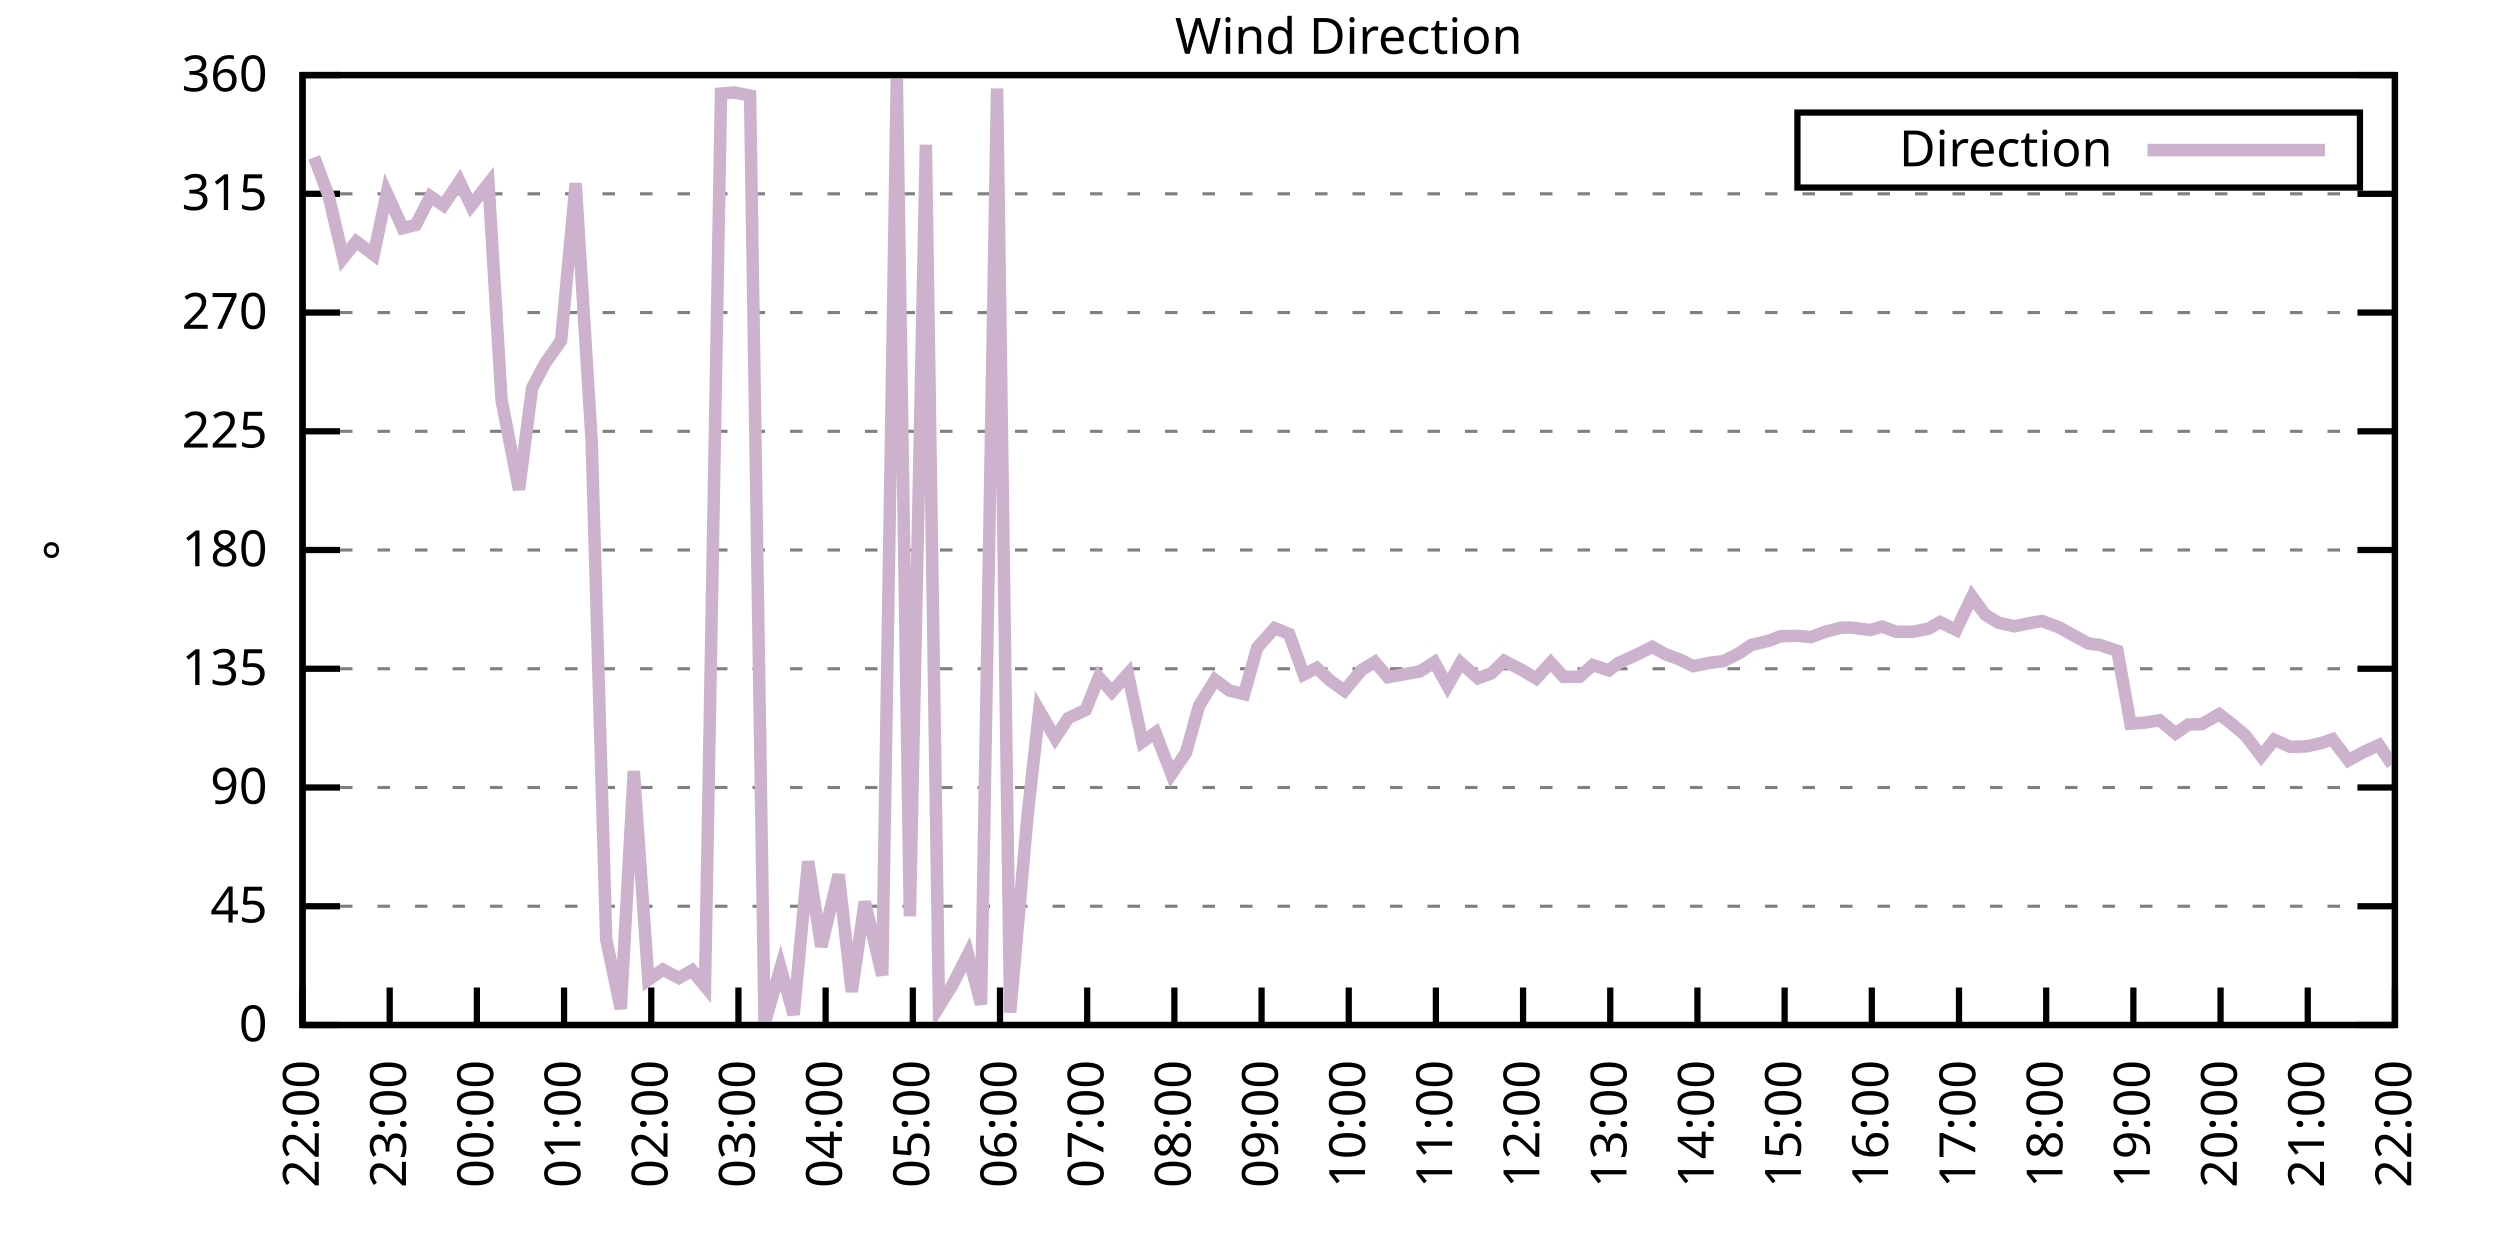
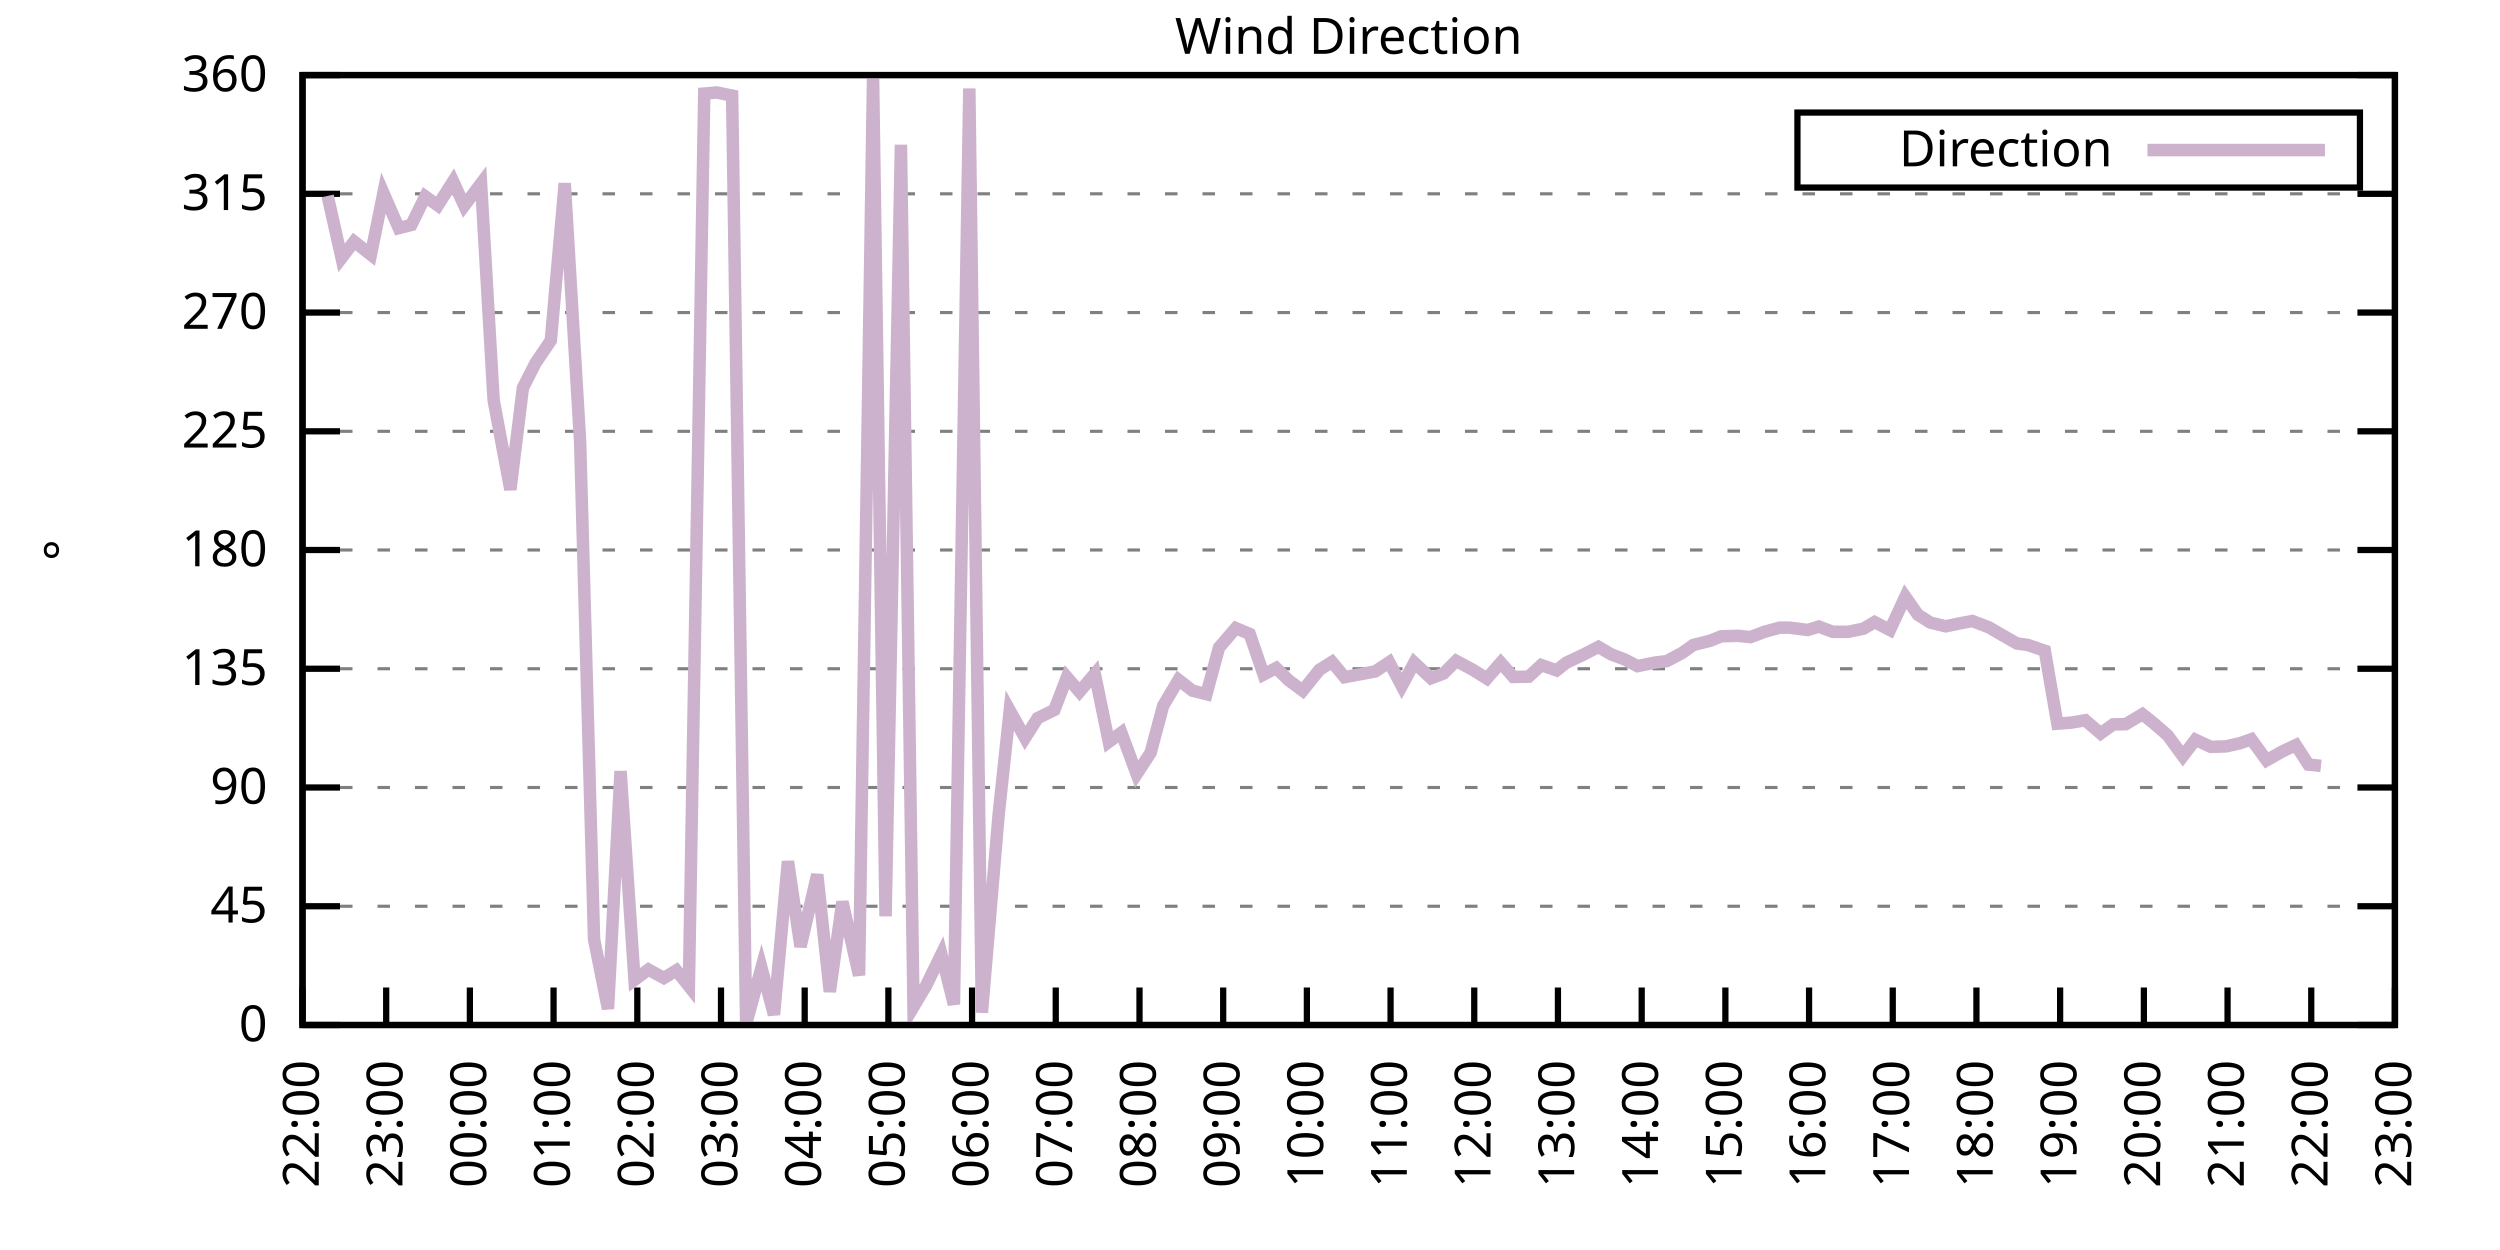
<svg xmlns="http://www.w3.org/2000/svg" xmlns:xlink="http://www.w3.org/1999/xlink" width="400" height="200" viewBox="0 0 400 200">
  <g id="gnuplot_canvas">
    <rect x="0" y="0" width="400" height="200" fill="none" />
    <defs>
      <circle id="gpDot" r="0.5" stroke-width="0.5" stroke="currentColor" />
      <path id="gpPt0" stroke-width="0.333" stroke="currentColor" d="M-1,0 h2 M0,-1 v2" />
      <path id="gpPt1" stroke-width="0.333" stroke="currentColor" d="M-1,-1 L1,1 M1,-1 L-1,1" />
      <path id="gpPt2" stroke-width="0.333" stroke="currentColor" d="M-1,0 L1,0 M0,-1 L0,1 M-1,-1 L1,1 M-1,1 L1,-1" />
      <rect id="gpPt3" stroke-width="0.333" stroke="currentColor" x="-1" y="-1" width="2" height="2" />
      <rect id="gpPt4" stroke-width="0.333" stroke="currentColor" fill="currentColor" x="-1" y="-1" width="2" height="2" />
      <circle id="gpPt5" stroke-width="0.333" stroke="currentColor" cx="0" cy="0" r="1" />
      <use xlink:href="#gpPt5" id="gpPt6" fill="currentColor" stroke="none" />
      <path id="gpPt7" stroke-width="0.333" stroke="currentColor" d="M0,-1.33 L-1.33,0.67 L1.33,0.67 z" />
      <use xlink:href="#gpPt7" id="gpPt8" fill="currentColor" stroke="none" />
      <use xlink:href="#gpPt7" id="gpPt9" stroke="currentColor" transform="rotate(180)" />
      <use xlink:href="#gpPt9" id="gpPt10" fill="currentColor" stroke="none" />
      <use xlink:href="#gpPt3" id="gpPt11" stroke="currentColor" transform="rotate(45)" />
      <use xlink:href="#gpPt11" id="gpPt12" fill="currentColor" stroke="none" />
      <path id="gpPt13" stroke-width="0.333" stroke="currentColor" d="M0,1.330 L1.265,0.411 L0.782,-1.067 L-0.782,-1.076 L-1.265,0.411 z" />
      <use xlink:href="#gpPt13" id="gpPt14" fill="currentColor" stroke="none" />
      <filter id="textbox" filterUnits="objectBoundingBox" x="0" y="0" height="1" width="1">
        <feFlood flood-color="white" flood-opacity="1" result="bgnd" />
        <feComposite in="SourceGraphic" in2="bgnd" operator="atop" />
      </filter>
      <filter id="greybox" filterUnits="objectBoundingBox" x="0" y="0" height="1" width="1">
        <feFlood flood-color="lightgrey" flood-opacity="1" result="grey" />
        <feComposite in="SourceGraphic" in2="grey" operator="atop" />
      </filter>
    </defs>
    <g fill="none" color="white" stroke="currentColor" stroke-width="1.00" stroke-linecap="butt" stroke-linejoin="miter">
</g>
    <g fill="none" color="black" stroke="currentColor" stroke-width="1.00" stroke-linecap="butt" stroke-linejoin="miter">
      <g stroke="none" shape-rendering="crispEdges">
        <polygon fill="rgb(255, 255, 255)" points="48.40,164.00 383.18,164.00 383.18,12.02 48.40,12.02 " />
      </g>
    </g>
    <g fill="none" color="black" stroke="currentColor" stroke-width="1.00" stroke-linecap="butt" stroke-linejoin="miter">
</g>
    <g fill="none" color="black" stroke="black" stroke-width="0.50" stroke-linecap="butt" stroke-linejoin="miter">
</g>
    <g fill="none" color="gray" stroke="currentColor" stroke-width="0.50" stroke-linecap="butt" stroke-linejoin="miter">
      <path stroke="gray" stroke-dasharray="2,4" class="gridline" d="M48.40,164.00 L383.19,164.00  " />
    </g>
    <g fill="none" color="gray" stroke="gray" stroke-width="1.00" stroke-linecap="butt" stroke-linejoin="miter">
</g>
    <g fill="none" color="black" stroke="currentColor" stroke-width="1.00" stroke-linecap="butt" stroke-linejoin="miter">
      <path stroke="black" d="M48.40,164.00 L54.40,164.00 M383.19,164.00 L377.19,164.00  " />
      <g transform="translate(42.80,166.60)" stroke="none" fill="black" font-family="Sans" font-size="8.00" text-anchor="end">
        <text>
          <tspan font-family="Sans"> 0</tspan>
        </text>
      </g>
    </g>
    <g fill="none" color="black" stroke="currentColor" stroke-width="1.00" stroke-linecap="butt" stroke-linejoin="miter">
</g>
    <g fill="none" color="black" stroke="black" stroke-width="0.50" stroke-linecap="butt" stroke-linejoin="miter">
</g>
    <g fill="none" color="gray" stroke="currentColor" stroke-width="0.50" stroke-linecap="butt" stroke-linejoin="miter">
      <path stroke="gray" stroke-dasharray="2,4" class="gridline" d="M48.40,145.00 L383.19,145.00  " />
    </g>
    <g fill="none" color="gray" stroke="gray" stroke-width="1.00" stroke-linecap="butt" stroke-linejoin="miter">
</g>
    <g fill="none" color="black" stroke="currentColor" stroke-width="1.00" stroke-linecap="butt" stroke-linejoin="miter">
      <path stroke="black" d="M48.40,145.00 L54.40,145.00 M383.19,145.00 L377.19,145.00  " />
      <g transform="translate(42.80,147.60)" stroke="none" fill="black" font-family="Sans" font-size="8.00" text-anchor="end">
        <text>
          <tspan font-family="Sans"> 45</tspan>
        </text>
      </g>
    </g>
    <g fill="none" color="black" stroke="currentColor" stroke-width="1.00" stroke-linecap="butt" stroke-linejoin="miter">
</g>
    <g fill="none" color="black" stroke="black" stroke-width="0.50" stroke-linecap="butt" stroke-linejoin="miter">
</g>
    <g fill="none" color="gray" stroke="currentColor" stroke-width="0.50" stroke-linecap="butt" stroke-linejoin="miter">
      <path stroke="gray" stroke-dasharray="2,4" class="gridline" d="M48.40,126.00 L383.19,126.00  " />
    </g>
    <g fill="none" color="gray" stroke="gray" stroke-width="1.00" stroke-linecap="butt" stroke-linejoin="miter">
</g>
    <g fill="none" color="black" stroke="currentColor" stroke-width="1.00" stroke-linecap="butt" stroke-linejoin="miter">
      <path stroke="black" d="M48.40,126.00 L54.40,126.00 M383.19,126.00 L377.19,126.00  " />
      <g transform="translate(42.80,128.60)" stroke="none" fill="black" font-family="Sans" font-size="8.00" text-anchor="end">
        <text>
          <tspan font-family="Sans"> 90</tspan>
        </text>
      </g>
    </g>
    <g fill="none" color="black" stroke="currentColor" stroke-width="1.00" stroke-linecap="butt" stroke-linejoin="miter">
</g>
    <g fill="none" color="black" stroke="black" stroke-width="0.50" stroke-linecap="butt" stroke-linejoin="miter">
</g>
    <g fill="none" color="gray" stroke="currentColor" stroke-width="0.50" stroke-linecap="butt" stroke-linejoin="miter">
      <path stroke="gray" stroke-dasharray="2,4" class="gridline" d="M48.40,107.00 L383.19,107.00  " />
    </g>
    <g fill="none" color="gray" stroke="gray" stroke-width="1.00" stroke-linecap="butt" stroke-linejoin="miter">
</g>
    <g fill="none" color="black" stroke="currentColor" stroke-width="1.00" stroke-linecap="butt" stroke-linejoin="miter">
      <path stroke="black" d="M48.40,107.00 L54.40,107.00 M383.19,107.00 L377.19,107.00  " />
      <g transform="translate(42.80,109.60)" stroke="none" fill="black" font-family="Sans" font-size="8.00" text-anchor="end">
        <text>
          <tspan font-family="Sans"> 135</tspan>
        </text>
      </g>
    </g>
    <g fill="none" color="black" stroke="currentColor" stroke-width="1.00" stroke-linecap="butt" stroke-linejoin="miter">
</g>
    <g fill="none" color="black" stroke="black" stroke-width="0.50" stroke-linecap="butt" stroke-linejoin="miter">
</g>
    <g fill="none" color="gray" stroke="currentColor" stroke-width="0.50" stroke-linecap="butt" stroke-linejoin="miter">
      <path stroke="gray" stroke-dasharray="2,4" class="gridline" d="M48.40,88.00 L383.19,88.00  " />
    </g>
    <g fill="none" color="gray" stroke="gray" stroke-width="1.00" stroke-linecap="butt" stroke-linejoin="miter">
</g>
    <g fill="none" color="black" stroke="currentColor" stroke-width="1.00" stroke-linecap="butt" stroke-linejoin="miter">
      <path stroke="black" d="M48.40,88.00 L54.40,88.00 M383.19,88.00 L377.19,88.00  " />
      <g transform="translate(42.80,90.60)" stroke="none" fill="black" font-family="Sans" font-size="8.00" text-anchor="end">
        <text>
          <tspan font-family="Sans"> 180</tspan>
        </text>
      </g>
    </g>
    <g fill="none" color="black" stroke="currentColor" stroke-width="1.00" stroke-linecap="butt" stroke-linejoin="miter">
</g>
    <g fill="none" color="black" stroke="black" stroke-width="0.50" stroke-linecap="butt" stroke-linejoin="miter">
</g>
    <g fill="none" color="gray" stroke="currentColor" stroke-width="0.50" stroke-linecap="butt" stroke-linejoin="miter">
      <path stroke="gray" stroke-dasharray="2,4" class="gridline" d="M48.40,69.01 L383.19,69.01  " />
    </g>
    <g fill="none" color="gray" stroke="gray" stroke-width="1.00" stroke-linecap="butt" stroke-linejoin="miter">
</g>
    <g fill="none" color="black" stroke="currentColor" stroke-width="1.00" stroke-linecap="butt" stroke-linejoin="miter">
      <path stroke="black" d="M48.40,69.01 L54.40,69.01 M383.19,69.01 L377.19,69.01  " />
      <g transform="translate(42.80,71.61)" stroke="none" fill="black" font-family="Sans" font-size="8.00" text-anchor="end">
        <text>
          <tspan font-family="Sans"> 225</tspan>
        </text>
      </g>
    </g>
    <g fill="none" color="black" stroke="currentColor" stroke-width="1.00" stroke-linecap="butt" stroke-linejoin="miter">
</g>
    <g fill="none" color="black" stroke="black" stroke-width="0.50" stroke-linecap="butt" stroke-linejoin="miter">
</g>
    <g fill="none" color="gray" stroke="currentColor" stroke-width="0.50" stroke-linecap="butt" stroke-linejoin="miter">
      <path stroke="gray" stroke-dasharray="2,4" class="gridline" d="M48.40,50.01 L383.19,50.01  " />
    </g>
    <g fill="none" color="gray" stroke="gray" stroke-width="1.00" stroke-linecap="butt" stroke-linejoin="miter">
</g>
    <g fill="none" color="black" stroke="currentColor" stroke-width="1.00" stroke-linecap="butt" stroke-linejoin="miter">
      <path stroke="black" d="M48.40,50.01 L54.40,50.01 M383.19,50.01 L377.19,50.01  " />
      <g transform="translate(42.80,52.61)" stroke="none" fill="black" font-family="Sans" font-size="8.00" text-anchor="end">
        <text>
          <tspan font-family="Sans"> 270</tspan>
        </text>
      </g>
    </g>
    <g fill="none" color="black" stroke="currentColor" stroke-width="1.00" stroke-linecap="butt" stroke-linejoin="miter">
</g>
    <g fill="none" color="black" stroke="black" stroke-width="0.50" stroke-linecap="butt" stroke-linejoin="miter">
</g>
    <g fill="none" color="gray" stroke="currentColor" stroke-width="0.50" stroke-linecap="butt" stroke-linejoin="miter">
      <path stroke="gray" stroke-dasharray="2,4" class="gridline" d="M48.40,31.01 L383.19,31.01  " />
    </g>
    <g fill="none" color="gray" stroke="gray" stroke-width="1.00" stroke-linecap="butt" stroke-linejoin="miter">
</g>
    <g fill="none" color="black" stroke="currentColor" stroke-width="1.00" stroke-linecap="butt" stroke-linejoin="miter">
      <path stroke="black" d="M48.40,31.01 L54.40,31.01 M383.19,31.01 L377.19,31.01  " />
      <g transform="translate(42.80,33.61)" stroke="none" fill="black" font-family="Sans" font-size="8.00" text-anchor="end">
        <text>
          <tspan font-family="Sans"> 315</tspan>
        </text>
      </g>
    </g>
    <g fill="none" color="black" stroke="currentColor" stroke-width="1.00" stroke-linecap="butt" stroke-linejoin="miter">
</g>
    <g fill="none" color="black" stroke="black" stroke-width="0.50" stroke-linecap="butt" stroke-linejoin="miter">
</g>
    <g fill="none" color="gray" stroke="currentColor" stroke-width="0.50" stroke-linecap="butt" stroke-linejoin="miter">
      <path stroke="gray" stroke-dasharray="2,4" class="gridline" d="M48.40,12.01 L383.19,12.01  " />
    </g>
    <g fill="none" color="gray" stroke="gray" stroke-width="1.00" stroke-linecap="butt" stroke-linejoin="miter">
</g>
    <g fill="none" color="black" stroke="currentColor" stroke-width="1.00" stroke-linecap="butt" stroke-linejoin="miter">
      <path stroke="black" d="M48.40,12.01 L54.40,12.01 M383.19,12.01 L377.19,12.01  " />
      <g transform="translate(42.80,14.61)" stroke="none" fill="black" font-family="Sans" font-size="8.00" text-anchor="end">
        <text>
          <tspan font-family="Sans"> 360</tspan>
        </text>
      </g>
    </g>
    <g fill="none" color="black" stroke="currentColor" stroke-width="1.00" stroke-linecap="butt" stroke-linejoin="miter">
      <path stroke="black" d="M48.40,164.00 L48.40,158.00  " />
      <g transform="translate(51.00,169.60) rotate(270.00)" stroke="none" fill="black" font-family="Sans" font-size="8.00" text-anchor="end">
        <text>
          <tspan font-family="Sans">22:00</tspan>
        </text>
      </g>
    </g>
    <g fill="none" color="black" stroke="currentColor" stroke-width="1.00" stroke-linecap="butt" stroke-linejoin="miter">
-       <path stroke="black" d="M62.35,164.00 L62.35,158.00  " />
-       <g transform="translate(64.95,169.60) rotate(270.00)" stroke="none" fill="black" font-family="Sans" font-size="8.00" text-anchor="end">
+       <path stroke="black" d="M61.79,164.00 L61.79,158.00  " />
+       <g transform="translate(64.39,169.60) rotate(270.00)" stroke="none" fill="black" font-family="Sans" font-size="8.00" text-anchor="end">
        <text>
          <tspan font-family="Sans">23:00</tspan>
        </text>
      </g>
    </g>
    <g fill="none" color="black" stroke="currentColor" stroke-width="1.00" stroke-linecap="butt" stroke-linejoin="miter">
-       <path stroke="black" d="M76.30,164.00 L76.30,158.00  " />
-       <g transform="translate(78.90,169.60) rotate(270.00)" stroke="none" fill="black" font-family="Sans" font-size="8.00" text-anchor="end">
+       <path stroke="black" d="M75.18,164.00 L75.18,158.00  " />
+       <g transform="translate(77.78,169.60) rotate(270.00)" stroke="none" fill="black" font-family="Sans" font-size="8.00" text-anchor="end">
        <text>
          <tspan font-family="Sans">00:00</tspan>
        </text>
      </g>
    </g>
    <g fill="none" color="black" stroke="currentColor" stroke-width="1.00" stroke-linecap="butt" stroke-linejoin="miter">
-       <path stroke="black" d="M90.25,164.00 L90.25,158.00  " />
-       <g transform="translate(92.85,169.60) rotate(270.00)" stroke="none" fill="black" font-family="Sans" font-size="8.00" text-anchor="end">
+       <path stroke="black" d="M88.57,164.00 L88.57,158.00  " />
+       <g transform="translate(91.17,169.60) rotate(270.00)" stroke="none" fill="black" font-family="Sans" font-size="8.00" text-anchor="end">
        <text>
          <tspan font-family="Sans">01:00</tspan>
        </text>
      </g>
    </g>
    <g fill="none" color="black" stroke="currentColor" stroke-width="1.00" stroke-linecap="butt" stroke-linejoin="miter">
-       <path stroke="black" d="M104.20,164.00 L104.20,158.00  " />
-       <g transform="translate(106.80,169.60) rotate(270.00)" stroke="none" fill="black" font-family="Sans" font-size="8.00" text-anchor="end">
+       <path stroke="black" d="M101.97,164.00 L101.97,158.00  " />
+       <g transform="translate(104.57,169.60) rotate(270.00)" stroke="none" fill="black" font-family="Sans" font-size="8.00" text-anchor="end">
        <text>
          <tspan font-family="Sans">02:00</tspan>
        </text>
      </g>
    </g>
    <g fill="none" color="black" stroke="currentColor" stroke-width="1.00" stroke-linecap="butt" stroke-linejoin="miter">
-       <path stroke="black" d="M118.15,164.00 L118.15,158.00  " />
-       <g transform="translate(120.75,169.60) rotate(270.00)" stroke="none" fill="black" font-family="Sans" font-size="8.00" text-anchor="end">
+       <path stroke="black" d="M115.36,164.00 L115.36,158.00  " />
+       <g transform="translate(117.96,169.60) rotate(270.00)" stroke="none" fill="black" font-family="Sans" font-size="8.00" text-anchor="end">
        <text>
          <tspan font-family="Sans">03:00</tspan>
        </text>
      </g>
    </g>
    <g fill="none" color="black" stroke="currentColor" stroke-width="1.00" stroke-linecap="butt" stroke-linejoin="miter">
-       <path stroke="black" d="M132.10,164.00 L132.10,158.00  " />
-       <g transform="translate(134.70,169.60) rotate(270.00)" stroke="none" fill="black" font-family="Sans" font-size="8.00" text-anchor="end">
+       <path stroke="black" d="M128.75,164.00 L128.75,158.00  " />
+       <g transform="translate(131.35,169.60) rotate(270.00)" stroke="none" fill="black" font-family="Sans" font-size="8.00" text-anchor="end">
        <text>
          <tspan font-family="Sans">04:00</tspan>
        </text>
      </g>
    </g>
    <g fill="none" color="black" stroke="currentColor" stroke-width="1.00" stroke-linecap="butt" stroke-linejoin="miter">
-       <path stroke="black" d="M146.05,164.00 L146.05,158.00  " />
-       <g transform="translate(148.65,169.60) rotate(270.00)" stroke="none" fill="black" font-family="Sans" font-size="8.00" text-anchor="end">
+       <path stroke="black" d="M142.14,164.00 L142.14,158.00  " />
+       <g transform="translate(144.74,169.60) rotate(270.00)" stroke="none" fill="black" font-family="Sans" font-size="8.00" text-anchor="end">
        <text>
          <tspan font-family="Sans">05:00</tspan>
        </text>
      </g>
    </g>
    <g fill="none" color="black" stroke="currentColor" stroke-width="1.00" stroke-linecap="butt" stroke-linejoin="miter">
-       <path stroke="black" d="M160.00,164.00 L160.00,158.00  " />
-       <g transform="translate(162.60,169.60) rotate(270.00)" stroke="none" fill="black" font-family="Sans" font-size="8.00" text-anchor="end">
+       <path stroke="black" d="M155.53,164.00 L155.53,158.00  " />
+       <g transform="translate(158.13,169.60) rotate(270.00)" stroke="none" fill="black" font-family="Sans" font-size="8.00" text-anchor="end">
        <text>
          <tspan font-family="Sans">06:00</tspan>
        </text>
      </g>
    </g>
    <g fill="none" color="black" stroke="currentColor" stroke-width="1.00" stroke-linecap="butt" stroke-linejoin="miter">
-       <path stroke="black" d="M173.95,164.00 L173.95,158.00  " />
-       <g transform="translate(176.55,169.60) rotate(270.00)" stroke="none" fill="black" font-family="Sans" font-size="8.00" text-anchor="end">
+       <path stroke="black" d="M168.92,164.00 L168.92,158.00  " />
+       <g transform="translate(171.52,169.60) rotate(270.00)" stroke="none" fill="black" font-family="Sans" font-size="8.00" text-anchor="end">
        <text>
          <tspan font-family="Sans">07:00</tspan>
        </text>
      </g>
    </g>
    <g fill="none" color="black" stroke="currentColor" stroke-width="1.00" stroke-linecap="butt" stroke-linejoin="miter">
-       <path stroke="black" d="M187.90,164.00 L187.90,158.00  " />
-       <g transform="translate(190.50,169.60) rotate(270.00)" stroke="none" fill="black" font-family="Sans" font-size="8.00" text-anchor="end">
+       <path stroke="black" d="M182.32,164.00 L182.32,158.00  " />
+       <g transform="translate(184.92,169.60) rotate(270.00)" stroke="none" fill="black" font-family="Sans" font-size="8.00" text-anchor="end">
        <text>
          <tspan font-family="Sans">08:00</tspan>
        </text>
      </g>
    </g>
    <g fill="none" color="black" stroke="currentColor" stroke-width="1.00" stroke-linecap="butt" stroke-linejoin="miter">
-       <path stroke="black" d="M201.85,164.00 L201.85,158.00  " />
-       <g transform="translate(204.45,169.60) rotate(270.00)" stroke="none" fill="black" font-family="Sans" font-size="8.00" text-anchor="end">
+       <path stroke="black" d="M195.71,164.00 L195.71,158.00  " />
+       <g transform="translate(198.31,169.60) rotate(270.00)" stroke="none" fill="black" font-family="Sans" font-size="8.00" text-anchor="end">
        <text>
          <tspan font-family="Sans">09:00</tspan>
        </text>
      </g>
    </g>
    <g fill="none" color="black" stroke="currentColor" stroke-width="1.00" stroke-linecap="butt" stroke-linejoin="miter">
-       <path stroke="black" d="M215.80,164.00 L215.80,158.00  " />
-       <g transform="translate(218.40,169.60) rotate(270.00)" stroke="none" fill="black" font-family="Sans" font-size="8.00" text-anchor="end">
+       <path stroke="black" d="M209.10,164.00 L209.10,158.00  " />
+       <g transform="translate(211.70,169.60) rotate(270.00)" stroke="none" fill="black" font-family="Sans" font-size="8.00" text-anchor="end">
        <text>
          <tspan font-family="Sans">10:00</tspan>
        </text>
      </g>
    </g>
    <g fill="none" color="black" stroke="currentColor" stroke-width="1.00" stroke-linecap="butt" stroke-linejoin="miter">
-       <path stroke="black" d="M229.74,164.00 L229.74,158.00  " />
-       <g transform="translate(232.34,169.60) rotate(270.00)" stroke="none" fill="black" font-family="Sans" font-size="8.00" text-anchor="end">
+       <path stroke="black" d="M222.49,164.00 L222.49,158.00  " />
+       <g transform="translate(225.09,169.60) rotate(270.00)" stroke="none" fill="black" font-family="Sans" font-size="8.00" text-anchor="end">
        <text>
          <tspan font-family="Sans">11:00</tspan>
        </text>
      </g>
    </g>
    <g fill="none" color="black" stroke="currentColor" stroke-width="1.00" stroke-linecap="butt" stroke-linejoin="miter">
-       <path stroke="black" d="M243.69,164.00 L243.69,158.00  " />
-       <g transform="translate(246.29,169.60) rotate(270.00)" stroke="none" fill="black" font-family="Sans" font-size="8.00" text-anchor="end">
+       <path stroke="black" d="M235.88,164.00 L235.88,158.00  " />
+       <g transform="translate(238.48,169.60) rotate(270.00)" stroke="none" fill="black" font-family="Sans" font-size="8.00" text-anchor="end">
        <text>
          <tspan font-family="Sans">12:00</tspan>
        </text>
      </g>
    </g>
    <g fill="none" color="black" stroke="currentColor" stroke-width="1.00" stroke-linecap="butt" stroke-linejoin="miter">
-       <path stroke="black" d="M257.64,164.00 L257.64,158.00  " />
-       <g transform="translate(260.24,169.60) rotate(270.00)" stroke="none" fill="black" font-family="Sans" font-size="8.00" text-anchor="end">
+       <path stroke="black" d="M249.27,164.00 L249.27,158.00  " />
+       <g transform="translate(251.87,169.60) rotate(270.00)" stroke="none" fill="black" font-family="Sans" font-size="8.00" text-anchor="end">
        <text>
          <tspan font-family="Sans">13:00</tspan>
        </text>
      </g>
    </g>
    <g fill="none" color="black" stroke="currentColor" stroke-width="1.00" stroke-linecap="butt" stroke-linejoin="miter">
-       <path stroke="black" d="M271.59,164.00 L271.59,158.00  " />
-       <g transform="translate(274.19,169.60) rotate(270.00)" stroke="none" fill="black" font-family="Sans" font-size="8.00" text-anchor="end">
+       <path stroke="black" d="M262.67,164.00 L262.67,158.00  " />
+       <g transform="translate(265.27,169.60) rotate(270.00)" stroke="none" fill="black" font-family="Sans" font-size="8.00" text-anchor="end">
        <text>
          <tspan font-family="Sans">14:00</tspan>
        </text>
      </g>
    </g>
    <g fill="none" color="black" stroke="currentColor" stroke-width="1.00" stroke-linecap="butt" stroke-linejoin="miter">
-       <path stroke="black" d="M285.54,164.00 L285.54,158.00  " />
-       <g transform="translate(288.14,169.60) rotate(270.00)" stroke="none" fill="black" font-family="Sans" font-size="8.00" text-anchor="end">
+       <path stroke="black" d="M276.06,164.00 L276.06,158.00  " />
+       <g transform="translate(278.66,169.60) rotate(270.00)" stroke="none" fill="black" font-family="Sans" font-size="8.00" text-anchor="end">
        <text>
          <tspan font-family="Sans">15:00</tspan>
        </text>
      </g>
    </g>
    <g fill="none" color="black" stroke="currentColor" stroke-width="1.00" stroke-linecap="butt" stroke-linejoin="miter">
-       <path stroke="black" d="M299.49,164.00 L299.49,158.00  " />
-       <g transform="translate(302.09,169.60) rotate(270.00)" stroke="none" fill="black" font-family="Sans" font-size="8.00" text-anchor="end">
+       <path stroke="black" d="M289.45,164.00 L289.45,158.00  " />
+       <g transform="translate(292.05,169.60) rotate(270.00)" stroke="none" fill="black" font-family="Sans" font-size="8.00" text-anchor="end">
        <text>
          <tspan font-family="Sans">16:00</tspan>
        </text>
      </g>
    </g>
    <g fill="none" color="black" stroke="currentColor" stroke-width="1.00" stroke-linecap="butt" stroke-linejoin="miter">
-       <path stroke="black" d="M313.44,164.00 L313.44,158.00  " />
-       <g transform="translate(316.04,169.60) rotate(270.00)" stroke="none" fill="black" font-family="Sans" font-size="8.00" text-anchor="end">
+       <path stroke="black" d="M302.84,164.00 L302.84,158.00  " />
+       <g transform="translate(305.44,169.60) rotate(270.00)" stroke="none" fill="black" font-family="Sans" font-size="8.00" text-anchor="end">
        <text>
          <tspan font-family="Sans">17:00</tspan>
        </text>
      </g>
    </g>
    <g fill="none" color="black" stroke="currentColor" stroke-width="1.00" stroke-linecap="butt" stroke-linejoin="miter">
-       <path stroke="black" d="M327.39,164.00 L327.39,158.00  " />
-       <g transform="translate(329.99,169.60) rotate(270.00)" stroke="none" fill="black" font-family="Sans" font-size="8.00" text-anchor="end">
+       <path stroke="black" d="M316.23,164.00 L316.23,158.00  " />
+       <g transform="translate(318.83,169.60) rotate(270.00)" stroke="none" fill="black" font-family="Sans" font-size="8.00" text-anchor="end">
        <text>
          <tspan font-family="Sans">18:00</tspan>
        </text>
      </g>
    </g>
    <g fill="none" color="black" stroke="currentColor" stroke-width="1.00" stroke-linecap="butt" stroke-linejoin="miter">
-       <path stroke="black" d="M341.34,164.00 L341.34,158.00  " />
-       <g transform="translate(343.94,169.60) rotate(270.00)" stroke="none" fill="black" font-family="Sans" font-size="8.00" text-anchor="end">
+       <path stroke="black" d="M329.62,164.00 L329.62,158.00  " />
+       <g transform="translate(332.22,169.60) rotate(270.00)" stroke="none" fill="black" font-family="Sans" font-size="8.00" text-anchor="end">
        <text>
          <tspan font-family="Sans">19:00</tspan>
        </text>
      </g>
    </g>
    <g fill="none" color="black" stroke="currentColor" stroke-width="1.00" stroke-linecap="butt" stroke-linejoin="miter">
-       <path stroke="black" d="M355.29,164.00 L355.29,158.00  " />
-       <g transform="translate(357.89,169.60) rotate(270.00)" stroke="none" fill="black" font-family="Sans" font-size="8.00" text-anchor="end">
+       <path stroke="black" d="M343.02,164.00 L343.02,158.00  " />
+       <g transform="translate(345.62,169.60) rotate(270.00)" stroke="none" fill="black" font-family="Sans" font-size="8.00" text-anchor="end">
        <text>
          <tspan font-family="Sans">20:00</tspan>
        </text>
      </g>
    </g>
    <g fill="none" color="black" stroke="currentColor" stroke-width="1.00" stroke-linecap="butt" stroke-linejoin="miter">
-       <path stroke="black" d="M369.24,164.00 L369.24,158.00  " />
-       <g transform="translate(371.84,169.60) rotate(270.00)" stroke="none" fill="black" font-family="Sans" font-size="8.00" text-anchor="end">
+       <path stroke="black" d="M356.41,164.00 L356.41,158.00  " />
+       <g transform="translate(359.01,169.60) rotate(270.00)" stroke="none" fill="black" font-family="Sans" font-size="8.00" text-anchor="end">
        <text>
          <tspan font-family="Sans">21:00</tspan>
+         </text>
+       </g>
+     </g>
+     <g fill="none" color="black" stroke="currentColor" stroke-width="1.00" stroke-linecap="butt" stroke-linejoin="miter">
+       <path stroke="black" d="M369.80,164.00 L369.80,158.00  " />
+       <g transform="translate(372.40,169.60) rotate(270.00)" stroke="none" fill="black" font-family="Sans" font-size="8.00" text-anchor="end">
+         <text>
+           <tspan font-family="Sans">22:00</tspan>
        </text>
      </g>
    </g>
    <g fill="none" color="black" stroke="currentColor" stroke-width="1.00" stroke-linecap="butt" stroke-linejoin="miter">
      <path stroke="black" d="M383.19,164.00 L383.19,158.00  " />
      <g transform="translate(385.79,169.60) rotate(270.00)" stroke="none" fill="black" font-family="Sans" font-size="8.00" text-anchor="end">
        <text>
-           <tspan font-family="Sans">22:00</tspan>
+           <tspan font-family="Sans">23:00</tspan>
        </text>
      </g>
    </g>
    <g fill="none" color="black" stroke="currentColor" stroke-width="1.00" stroke-linecap="butt" stroke-linejoin="miter">
</g>
    <g fill="none" color="black" stroke="currentColor" stroke-width="1.00" stroke-linecap="butt" stroke-linejoin="miter">
      <path stroke="black" d="M48.40,12.01 L48.40,164.00 L383.19,164.00 L383.19,12.01 L48.40,12.01 Z  " />
    </g>
    <g fill="none" color="black" stroke="currentColor" stroke-width="1.00" stroke-linecap="butt" stroke-linejoin="miter">
</g>
    <g fill="none" color="black" stroke="currentColor" stroke-width="1.00" stroke-linecap="butt" stroke-linejoin="miter">
      <path stroke="black" d="M287.59,30.01 L287.59,18.01 L377.59,18.01 L377.59,30.01 L287.59,30.01 Z  " />
    </g>
    <g id="Wind_direction_plot_1">
      <g fill="none" color="white" stroke="black" stroke-width="2.00" stroke-linecap="butt" stroke-linejoin="miter">
</g>
      <g fill="none" color="black" stroke="currentColor" stroke-width="2.00" stroke-linecap="butt" stroke-linejoin="miter">
        <g transform="translate(337.99,26.61)" stroke="none" fill="black" font-family="Sans" font-size="8.00" text-anchor="end">
          <text>
            <tspan font-family="Sans">Direction</tspan>
          </text>
        </g>
      </g>
      <g fill="none" color="black" stroke="currentColor" stroke-width="2.00" stroke-linecap="butt" stroke-linejoin="miter">
-         <path stroke="rgb(204, 178, 204)" d="M343.59,24.01 L371.99,24.01 M50.26,25.18 L52.58,31.35 L54.91,41.27 L57.00,38.65 L59.79,40.76 L61.88,30.88   L64.44,36.50 L66.53,35.99 L68.86,31.43 L70.95,32.87 L73.51,29.02 L75.37,32.91 L78.16,29.36 L80.25,64.02   L83.04,78.34 L85.13,62.08 L87.23,58.11 L89.78,54.48 L92.11,29.32 L94.67,70.65 L96.99,150.28 L99.32,161.42   L101.41,123.38 L103.73,156.78 L106.06,155.13 L108.62,156.48 L110.71,155.26 L112.80,157.79 L115.36,14.97 L117.45,14.80   L120.01,15.30 L122.33,163.79 L124.89,154.84 L126.98,162.35 L129.31,137.82 L131.40,151.46 L134.19,139.93 L136.28,158.68   L138.37,144.28 L141.16,156.06 L143.49,12.39 L145.58,146.61 L148.14,23.16 L150.23,161.09 L152.32,157.71 L154.88,152.69   L156.97,160.71 L159.53,14.16 L161.62,162.02 L164.41,130.48 L166.27,113.67 L168.83,118.07 L170.92,114.90 L173.71,113.59   L175.81,108.35 L177.90,110.68 L180.46,107.81 L182.78,118.70 L184.87,117.22 L187.43,123.85 L189.76,120.43 L191.85,112.91   L194.41,108.78 L196.73,110.51 L199.06,111.06 L201.15,103.63 L203.94,100.50 L206.26,101.43 L208.59,107.93 L210.68,106.88   L212.77,108.86 L215.10,110.51 L217.89,107.17 L219.98,105.91 L222.07,108.35 L227.19,107.43 L229.51,105.95 L231.60,109.75   L233.70,106.03 L236.49,108.52 L238.58,107.76 L240.67,105.74 L243.46,107.17 L245.79,108.57 L248.11,106.03 L250.20,108.31   L252.76,108.27 L254.85,106.41 L257.41,107.26 L259.04,106.03 L261.83,104.77 L264.39,103.50 L266.48,104.68 L268.80,105.53   L270.90,106.58 L273.69,106.03 L275.78,105.78 L278.34,104.47 L280.20,103.20 L282.99,102.53 L284.85,101.81 L287.64,101.73   L289.73,101.94 L292.05,101.09 L294.61,100.42 L296.24,100.42 L299.26,100.80 L301.12,100.25 L303.44,101.09 L306.00,101.09   L308.56,100.59 L310.42,99.53 L312.98,100.80 L315.53,95.48 L317.63,98.35 L319.72,99.62 L322.28,100.21 L324.60,99.74   L326.69,99.36 L329.48,100.38 L331.34,101.43 L334.13,102.95 L335.99,103.20 L338.78,104.13 L340.88,115.79 L343.20,115.62   L345.53,115.24 L348.08,117.35 L350.18,115.91 L352.27,115.87 L355.06,114.27 L356.92,115.70 L359.24,117.64 L361.80,120.98   L363.89,118.36 L366.45,119.50 L369.01,119.42 L371.33,118.91 L373.19,118.28 L375.75,121.65 L378.31,120.26 L380.63,119.21   L382.73,122.33  " />
+         <path stroke="rgb(204, 178, 204)" d="M343.59,24.01 L371.99,24.01 M52.42,31.35 L54.65,41.27 L56.66,38.65 L59.34,40.76 L61.35,30.88 L63.80,36.50   L65.81,35.99 L68.04,31.43 L70.05,32.87 L72.50,29.02 L74.29,32.91 L76.97,29.36 L78.98,64.02 L81.66,78.34   L83.66,62.08 L85.67,58.11 L88.13,54.48 L90.36,29.32 L92.82,70.65 L95.05,150.28 L97.28,161.42 L99.29,123.38   L101.52,156.78 L103.75,155.13 L106.21,156.48 L108.22,155.26 L110.22,157.79 L112.68,14.97 L114.69,14.80 L117.14,15.30   L119.38,163.79 L121.83,154.84 L123.84,162.35 L126.07,137.82 L128.08,151.46 L130.76,139.93 L132.77,158.68 L134.78,144.28   L137.45,156.06 L139.69,12.39 L141.69,146.61 L144.15,23.16 L146.16,161.09 L148.17,157.71 L150.62,152.69 L152.63,160.71   L155.09,14.16 L157.10,162.02 L159.77,130.48 L161.56,113.67 L164.01,118.07 L166.02,114.90 L168.70,113.59 L170.71,108.35   L172.72,110.68 L175.17,107.81 L177.41,118.70 L179.41,117.22 L181.87,123.85 L184.10,120.43 L186.11,112.91 L188.57,108.78   L190.80,110.51 L193.03,111.06 L195.04,103.63 L197.72,100.50 L199.95,101.43 L202.18,107.93 L204.19,106.88 L206.20,108.86   L208.43,110.51 L211.11,107.17 L213.12,105.91 L215.13,108.35 L220.04,107.43 L222.27,105.95 L224.28,109.75 L226.29,106.03   L228.96,108.52 L230.97,107.76 L232.98,105.74 L235.66,107.17 L237.89,108.57 L240.12,106.03 L242.13,108.31 L244.59,108.27   L246.60,106.41 L249.05,107.26 L250.61,106.03 L253.29,104.77 L255.75,103.50 L257.76,104.68 L259.99,105.53 L262.00,106.58   L264.67,106.03 L266.68,105.78 L269.14,104.47 L270.92,103.20 L273.60,102.53 L275.39,101.81 L278.07,101.73 L280.07,101.94   L282.31,101.09 L284.76,100.42 L286.32,100.42 L289.23,100.80 L291.01,100.25 L293.24,101.09 L295.70,101.09 L298.15,100.59   L299.94,99.53 L302.39,100.80 L304.85,95.48 L306.86,98.35 L308.87,99.62 L311.32,100.21 L313.55,99.74 L315.56,99.36   L318.24,100.38 L320.03,101.43 L322.70,102.95 L324.49,103.20 L327.17,104.13 L329.18,115.79 L331.41,115.62 L333.64,115.24   L336.10,117.35 L338.10,115.91 L340.11,115.87 L342.79,114.27 L344.58,115.70 L346.81,117.64 L349.26,120.98 L351.27,118.36   L353.73,119.50 L356.18,119.42 L358.42,118.91 L360.20,118.28 L362.66,121.65 L365.11,120.26 L367.34,119.21 L369.35,122.33   L371.36,122.54  " />
      </g>
    </g>
    <g fill="none" color="black" stroke="currentColor" stroke-width="2.00" stroke-linecap="butt" stroke-linejoin="miter">
</g>
    <g fill="none" color="black" stroke="black" stroke-width="1.00" stroke-linecap="butt" stroke-linejoin="miter">
</g>
    <g fill="none" color="black" stroke="currentColor" stroke-width="1.00" stroke-linecap="butt" stroke-linejoin="miter">
      <path stroke="black" d="M48.40,12.01 L48.40,164.00 L383.19,164.00 L383.19,12.01 L48.40,12.01 Z  " />
      <g transform="translate(12.80,88.01) rotate(270.00)" stroke="none" fill="black" font-family="Sans" font-size="8.00" text-anchor="middle">
        <text>
          <tspan font-family="Sans">°</tspan>
        </text>
      </g>
    </g>
    <g fill="none" color="black" stroke="currentColor" stroke-width="1.00" stroke-linecap="butt" stroke-linejoin="miter">
</g>
    <g fill="none" color="black" stroke="currentColor" stroke-width="1.00" stroke-linecap="butt" stroke-linejoin="miter">
      <g transform="translate(215.79,8.61)" stroke="none" fill="black" font-family="Sans" font-size="8.00" text-anchor="middle">
        <text>
          <tspan font-family="Sans">Wind Direction</tspan>
        </text>
      </g>
    </g>
    <g fill="none" color="black" stroke="currentColor" stroke-width="1.00" stroke-linecap="butt" stroke-linejoin="miter">
</g>
  </g>
</svg>
